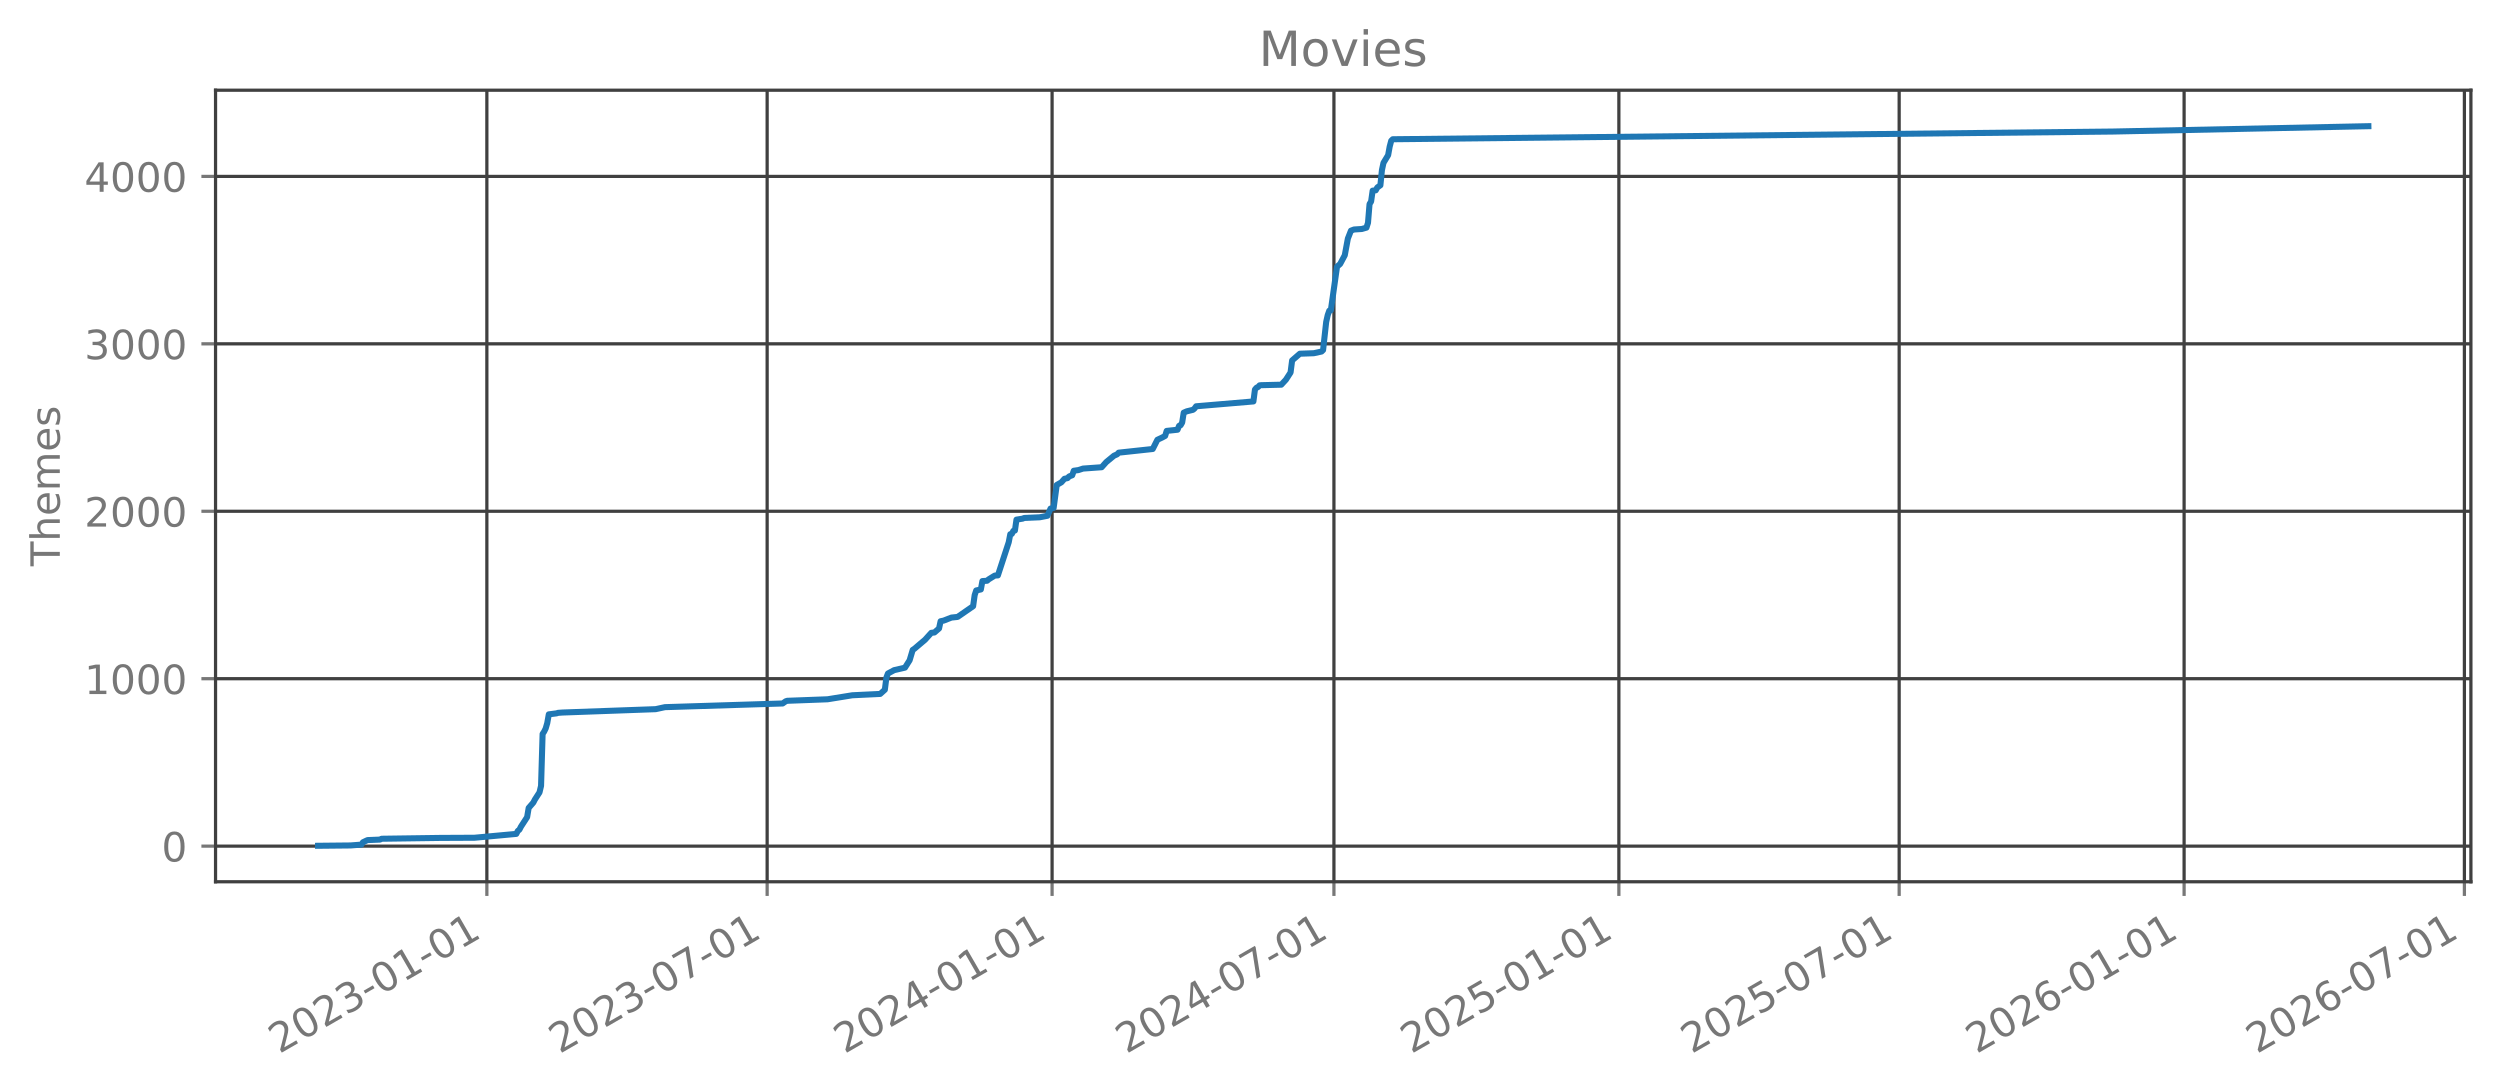
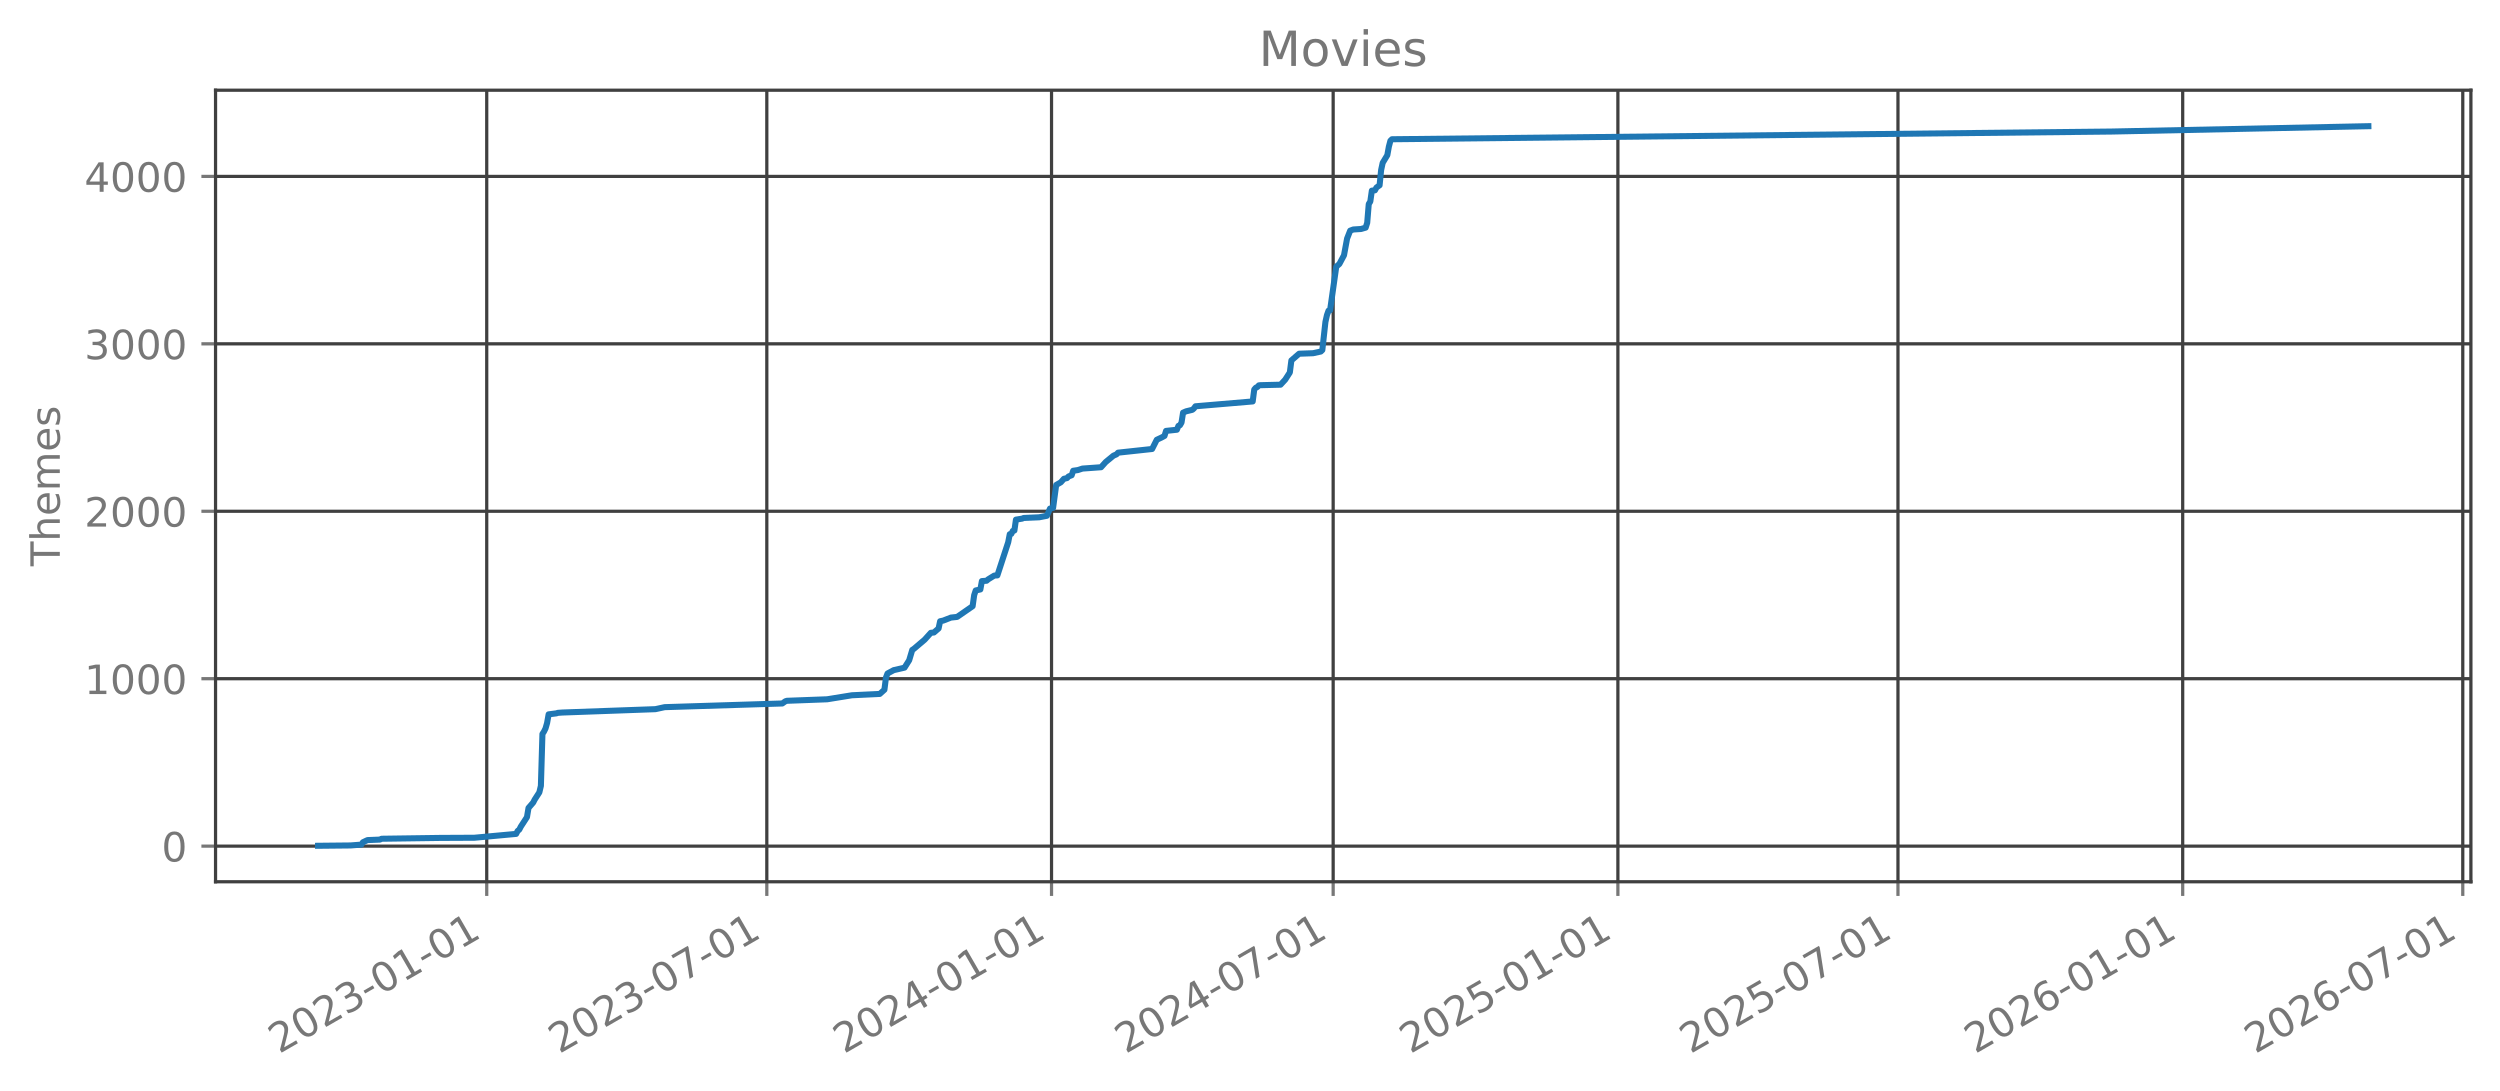
<svg xmlns="http://www.w3.org/2000/svg" xmlns:xlink="http://www.w3.org/1999/xlink" width="618.528pt" height="269.797pt" viewBox="0 0 618.528 269.797" version="1.1">
  <defs>
    <style type="text/css">*{stroke-linejoin: round; stroke-linecap: butt}</style>
  </defs>
  <g id="figure_1">
    <g id="patch_1">
      <path d="M 0 269.797  L 618.528 269.797  L 618.528 0  L 0 0  L 0 269.797  z " style="fill: none; opacity: 0" />
    </g>
    <g id="axes_1">
      <g id="patch_2">
        <path d="M 53.328 218.158  L 611.328 218.158  L 611.328 22.318  L 53.328 22.318  L 53.328 218.158  z " style="fill: none; opacity: 0" />
      </g>
      <g id="matplotlib.axis_1">
        <g id="xtick_1">
          <g id="line2d_1">
-             <path d="M 120.454 218.158  L 120.454 22.318  " clip-path="url(#pbc311e44ff)" style="fill: none; stroke: #404040; stroke-width: 0.8; stroke-linecap: square" />
+             <path d="M 120.422 218.158  L 120.422 22.318  " clip-path="url(#pa266303fd7)" style="fill: none; stroke: #404040; stroke-width: 0.8; stroke-linecap: square" />
          </g>
          <g id="line2d_2">
            <defs>
-               <path id="m71cb4a43aa" d="M 0 0  L 0 3.5  " style="stroke: #777777; stroke-width: 0.8" />
+               <path id="m09a0ed7b1a" d="M 0 0  L 0 3.5  " style="stroke: #777777; stroke-width: 0.8" />
            </defs>
            <g>
-               <use xlink:href="#m71cb4a43aa" x="120.454" y="218.158" style="fill: #777777; stroke: #777777; stroke-width: 0.8" />
+               <use xlink:href="#m09a0ed7b1a" x="120.422" y="218.158" style="fill: #777777; stroke: #777777; stroke-width: 0.8" />
            </g>
          </g>
          <g id="text_1">
-             <g style="fill: #777777" transform="translate(69.08419 260.7964) rotate(-30) scale(0.1 -0.1)">
+             <g style="fill: #777777" transform="translate(69.05267 260.7964) rotate(-30) scale(0.1 -0.1)">
              <defs>
                <path id="DejaVuSans-32" d="M 1228 531  L 3431 531  L 3431 0  L 469 0  L 469 531  Q 828 903 1448 1529  Q 2069 2156 2228 2338  Q 2531 2678 2651 2914  Q 2772 3150 2772 3378  Q 2772 3750 2511 3984  Q 2250 4219 1831 4219  Q 1534 4219 1204 4116  Q 875 4013 500 3803  L 500 4441  Q 881 4594 1212 4672  Q 1544 4750 1819 4750  Q 2544 4750 2975 4387  Q 3406 4025 3406 3419  Q 3406 3131 3298 2873  Q 3191 2616 2906 2266  Q 2828 2175 2409 1742  Q 1991 1309 1228 531  z " transform="scale(0.015625)" />
                <path id="DejaVuSans-30" d="M 2034 4250  Q 1547 4250 1301 3770  Q 1056 3291 1056 2328  Q 1056 1369 1301 889  Q 1547 409 2034 409  Q 2525 409 2770 889  Q 3016 1369 3016 2328  Q 3016 3291 2770 3770  Q 2525 4250 2034 4250  z M 2034 4750  Q 2819 4750 3233 4129  Q 3647 3509 3647 2328  Q 3647 1150 3233 529  Q 2819 -91 2034 -91  Q 1250 -91 836 529  Q 422 1150 422 2328  Q 422 3509 836 4129  Q 1250 4750 2034 4750  z " transform="scale(0.015625)" />
                <path id="DejaVuSans-33" d="M 2597 2516  Q 3050 2419 3304 2112  Q 3559 1806 3559 1356  Q 3559 666 3084 287  Q 2609 -91 1734 -91  Q 1441 -91 1130 -33  Q 819 25 488 141  L 488 750  Q 750 597 1062 519  Q 1375 441 1716 441  Q 2309 441 2620 675  Q 2931 909 2931 1356  Q 2931 1769 2642 2001  Q 2353 2234 1838 2234  L 1294 2234  L 1294 2753  L 1863 2753  Q 2328 2753 2575 2939  Q 2822 3125 2822 3475  Q 2822 3834 2567 4026  Q 2313 4219 1838 4219  Q 1578 4219 1281 4162  Q 984 4106 628 3988  L 628 4550  Q 988 4650 1302 4700  Q 1616 4750 1894 4750  Q 2613 4750 3031 4423  Q 3450 4097 3450 3541  Q 3450 3153 3228 2886  Q 3006 2619 2597 2516  z " transform="scale(0.015625)" />
                <path id="DejaVuSans-2d" d="M 313 2009  L 1997 2009  L 1997 1497  L 313 1497  L 313 2009  z " transform="scale(0.015625)" />
                <path id="DejaVuSans-31" d="M 794 531  L 1825 531  L 1825 4091  L 703 3866  L 703 4441  L 1819 4666  L 2450 4666  L 2450 531  L 3481 531  L 3481 0  L 794 0  L 794 531  z " transform="scale(0.015625)" />
              </defs>
              <use xlink:href="#DejaVuSans-32" />
              <use xlink:href="#DejaVuSans-30" transform="translate(63.62305 0)" />
              <use xlink:href="#DejaVuSans-32" transform="translate(127.2461 0)" />
              <use xlink:href="#DejaVuSans-33" transform="translate(190.8691 0)" />
              <use xlink:href="#DejaVuSans-2d" transform="translate(254.4922 0)" />
              <use xlink:href="#DejaVuSans-30" transform="translate(290.5762 0)" />
              <use xlink:href="#DejaVuSans-31" transform="translate(354.1992 0)" />
              <use xlink:href="#DejaVuSans-2d" transform="translate(417.8223 0)" />
              <use xlink:href="#DejaVuSans-30" transform="translate(453.9062 0)" />
              <use xlink:href="#DejaVuSans-31" transform="translate(517.5293 0)" />
            </g>
          </g>
        </g>
        <g id="xtick_2">
          <g id="line2d_3">
-             <path d="M 189.801 218.158  L 189.801 22.318  " clip-path="url(#pbc311e44ff)" style="fill: none; stroke: #404040; stroke-width: 0.8; stroke-linecap: square" />
+             <path d="M 189.717 218.158  L 189.717 22.318  " clip-path="url(#pa266303fd7)" style="fill: none; stroke: #404040; stroke-width: 0.8; stroke-linecap: square" />
          </g>
          <g id="line2d_4">
            <g>
-               <use xlink:href="#m71cb4a43aa" x="189.801" y="218.158" style="fill: #777777; stroke: #777777; stroke-width: 0.8" />
+               <use xlink:href="#m09a0ed7b1a" x="189.717" y="218.158" style="fill: #777777; stroke: #777777; stroke-width: 0.8" />
            </g>
          </g>
          <g id="text_2">
-             <g style="fill: #777777" transform="translate(138.4319 260.7964) rotate(-30) scale(0.1 -0.1)">
+             <g style="fill: #777777" transform="translate(138.348 260.7964) rotate(-30) scale(0.1 -0.1)">
              <defs>
                <path id="DejaVuSans-37" d="M 525 4666  L 3525 4666  L 3525 4397  L 1831 0  L 1172 0  L 2766 4134  L 525 4134  L 525 4666  z " transform="scale(0.015625)" />
              </defs>
              <use xlink:href="#DejaVuSans-32" />
              <use xlink:href="#DejaVuSans-30" transform="translate(63.62305 0)" />
              <use xlink:href="#DejaVuSans-32" transform="translate(127.2461 0)" />
              <use xlink:href="#DejaVuSans-33" transform="translate(190.8691 0)" />
              <use xlink:href="#DejaVuSans-2d" transform="translate(254.4922 0)" />
              <use xlink:href="#DejaVuSans-30" transform="translate(290.5762 0)" />
              <use xlink:href="#DejaVuSans-37" transform="translate(354.1992 0)" />
              <use xlink:href="#DejaVuSans-2d" transform="translate(417.8223 0)" />
              <use xlink:href="#DejaVuSans-30" transform="translate(453.9062 0)" />
              <use xlink:href="#DejaVuSans-31" transform="translate(517.5293 0)" />
            </g>
          </g>
        </g>
        <g id="xtick_3">
          <g id="line2d_5">
-             <path d="M 260.298 218.158  L 260.298 22.318  " clip-path="url(#pbc311e44ff)" style="fill: none; stroke: #404040; stroke-width: 0.8; stroke-linecap: square" />
+             <path d="M 260.161 218.158  L 260.161 22.318  " clip-path="url(#pa266303fd7)" style="fill: none; stroke: #404040; stroke-width: 0.8; stroke-linecap: square" />
          </g>
          <g id="line2d_6">
            <g>
-               <use xlink:href="#m71cb4a43aa" x="260.298" y="218.158" style="fill: #777777; stroke: #777777; stroke-width: 0.8" />
+               <use xlink:href="#m09a0ed7b1a" x="260.161" y="218.158" style="fill: #777777; stroke: #777777; stroke-width: 0.8" />
            </g>
          </g>
          <g id="text_3">
-             <g style="fill: #777777" transform="translate(208.929 260.7964) rotate(-30) scale(0.1 -0.1)">
+             <g style="fill: #777777" transform="translate(208.792 260.7964) rotate(-30) scale(0.1 -0.1)">
              <defs>
                <path id="DejaVuSans-34" d="M 2419 4116  L 825 1625  L 2419 1625  L 2419 4116  z M 2253 4666  L 3047 4666  L 3047 1625  L 3713 1625  L 3713 1100  L 3047 1100  L 3047 0  L 2419 0  L 2419 1100  L 313 1100  L 313 1709  L 2253 4666  z " transform="scale(0.015625)" />
              </defs>
              <use xlink:href="#DejaVuSans-32" />
              <use xlink:href="#DejaVuSans-30" transform="translate(63.62305 0)" />
              <use xlink:href="#DejaVuSans-32" transform="translate(127.2461 0)" />
              <use xlink:href="#DejaVuSans-34" transform="translate(190.8691 0)" />
              <use xlink:href="#DejaVuSans-2d" transform="translate(254.4922 0)" />
              <use xlink:href="#DejaVuSans-30" transform="translate(290.5762 0)" />
              <use xlink:href="#DejaVuSans-31" transform="translate(354.1992 0)" />
              <use xlink:href="#DejaVuSans-2d" transform="translate(417.8223 0)" />
              <use xlink:href="#DejaVuSans-30" transform="translate(453.9062 0)" />
              <use xlink:href="#DejaVuSans-31" transform="translate(517.5293 0)" />
            </g>
          </g>
        </g>
        <g id="xtick_4">
          <g id="line2d_7">
-             <path d="M 330.029 218.158  L 330.029 22.318  " clip-path="url(#pbc311e44ff)" style="fill: none; stroke: #404040; stroke-width: 0.8; stroke-linecap: square" />
+             <path d="M 329.84 218.158  L 329.84 22.318  " clip-path="url(#pa266303fd7)" style="fill: none; stroke: #404040; stroke-width: 0.8; stroke-linecap: square" />
          </g>
          <g id="line2d_8">
            <g>
-               <use xlink:href="#m71cb4a43aa" x="330.029" y="218.158" style="fill: #777777; stroke: #777777; stroke-width: 0.8" />
+               <use xlink:href="#m09a0ed7b1a" x="329.84" y="218.158" style="fill: #777777; stroke: #777777; stroke-width: 0.8" />
            </g>
          </g>
          <g id="text_4">
-             <g style="fill: #777777" transform="translate(278.6599 260.7964) rotate(-30) scale(0.1 -0.1)">
+             <g style="fill: #777777" transform="translate(278.4702 260.7964) rotate(-30) scale(0.1 -0.1)">
              <use xlink:href="#DejaVuSans-32" />
              <use xlink:href="#DejaVuSans-30" transform="translate(63.62305 0)" />
              <use xlink:href="#DejaVuSans-32" transform="translate(127.2461 0)" />
              <use xlink:href="#DejaVuSans-34" transform="translate(190.8691 0)" />
              <use xlink:href="#DejaVuSans-2d" transform="translate(254.4922 0)" />
              <use xlink:href="#DejaVuSans-30" transform="translate(290.5762 0)" />
              <use xlink:href="#DejaVuSans-37" transform="translate(354.1992 0)" />
              <use xlink:href="#DejaVuSans-2d" transform="translate(417.8223 0)" />
              <use xlink:href="#DejaVuSans-30" transform="translate(453.9062 0)" />
              <use xlink:href="#DejaVuSans-31" transform="translate(517.5293 0)" />
            </g>
          </g>
        </g>
        <g id="xtick_5">
          <g id="line2d_9">
-             <path d="M 400.526 218.158  L 400.526 22.318  " clip-path="url(#pbc311e44ff)" style="fill: none; stroke: #404040; stroke-width: 0.8; stroke-linecap: square" />
+             <path d="M 400.284 218.158  L 400.284 22.318  " clip-path="url(#pa266303fd7)" style="fill: none; stroke: #404040; stroke-width: 0.8; stroke-linecap: square" />
          </g>
          <g id="line2d_10">
            <g>
-               <use xlink:href="#m71cb4a43aa" x="400.526" y="218.158" style="fill: #777777; stroke: #777777; stroke-width: 0.8" />
+               <use xlink:href="#m09a0ed7b1a" x="400.284" y="218.158" style="fill: #777777; stroke: #777777; stroke-width: 0.8" />
            </g>
          </g>
          <g id="text_5">
-             <g style="fill: #777777" transform="translate(349.157 260.7964) rotate(-30) scale(0.1 -0.1)">
+             <g style="fill: #777777" transform="translate(348.9141 260.7964) rotate(-30) scale(0.1 -0.1)">
              <defs>
                <path id="DejaVuSans-35" d="M 691 4666  L 3169 4666  L 3169 4134  L 1269 4134  L 1269 2991  Q 1406 3038 1543 3061  Q 1681 3084 1819 3084  Q 2600 3084 3056 2656  Q 3513 2228 3513 1497  Q 3513 744 3044 326  Q 2575 -91 1722 -91  Q 1428 -91 1123 -41  Q 819 9 494 109  L 494 744  Q 775 591 1075 516  Q 1375 441 1709 441  Q 2250 441 2565 725  Q 2881 1009 2881 1497  Q 2881 1984 2565 2268  Q 2250 2553 1709 2553  Q 1456 2553 1204 2497  Q 953 2441 691 2322  L 691 4666  z " transform="scale(0.015625)" />
              </defs>
              <use xlink:href="#DejaVuSans-32" />
              <use xlink:href="#DejaVuSans-30" transform="translate(63.62305 0)" />
              <use xlink:href="#DejaVuSans-32" transform="translate(127.2461 0)" />
              <use xlink:href="#DejaVuSans-35" transform="translate(190.8691 0)" />
              <use xlink:href="#DejaVuSans-2d" transform="translate(254.4922 0)" />
              <use xlink:href="#DejaVuSans-30" transform="translate(290.5762 0)" />
              <use xlink:href="#DejaVuSans-31" transform="translate(354.1992 0)" />
              <use xlink:href="#DejaVuSans-2d" transform="translate(417.8223 0)" />
              <use xlink:href="#DejaVuSans-30" transform="translate(453.9062 0)" />
              <use xlink:href="#DejaVuSans-31" transform="translate(517.5293 0)" />
            </g>
          </g>
        </g>
        <g id="xtick_6">
          <g id="line2d_11">
-             <path d="M 469.874 218.158  L 469.874 22.318  " clip-path="url(#pbc311e44ff)" style="fill: none; stroke: #404040; stroke-width: 0.8; stroke-linecap: square" />
+             <path d="M 469.579 218.158  L 469.579 22.318  " clip-path="url(#pa266303fd7)" style="fill: none; stroke: #404040; stroke-width: 0.8; stroke-linecap: square" />
          </g>
          <g id="line2d_12">
            <g>
-               <use xlink:href="#m71cb4a43aa" x="469.874" y="218.158" style="fill: #777777; stroke: #777777; stroke-width: 0.8" />
+               <use xlink:href="#m09a0ed7b1a" x="469.579" y="218.158" style="fill: #777777; stroke: #777777; stroke-width: 0.8" />
            </g>
          </g>
          <g id="text_6">
-             <g style="fill: #777777" transform="translate(418.5047 260.7964) rotate(-30) scale(0.1 -0.1)">
+             <g style="fill: #777777" transform="translate(418.2094 260.7964) rotate(-30) scale(0.1 -0.1)">
              <use xlink:href="#DejaVuSans-32" />
              <use xlink:href="#DejaVuSans-30" transform="translate(63.62305 0)" />
              <use xlink:href="#DejaVuSans-32" transform="translate(127.2461 0)" />
              <use xlink:href="#DejaVuSans-35" transform="translate(190.8691 0)" />
              <use xlink:href="#DejaVuSans-2d" transform="translate(254.4922 0)" />
              <use xlink:href="#DejaVuSans-30" transform="translate(290.5762 0)" />
              <use xlink:href="#DejaVuSans-37" transform="translate(354.1992 0)" />
              <use xlink:href="#DejaVuSans-2d" transform="translate(417.8223 0)" />
              <use xlink:href="#DejaVuSans-30" transform="translate(453.9062 0)" />
              <use xlink:href="#DejaVuSans-31" transform="translate(517.5293 0)" />
            </g>
          </g>
        </g>
        <g id="xtick_7">
          <g id="line2d_13">
-             <path d="M 540.371 218.158  L 540.371 22.318  " clip-path="url(#pbc311e44ff)" style="fill: none; stroke: #404040; stroke-width: 0.8; stroke-linecap: square" />
+             <path d="M 540.023 218.158  L 540.023 22.318  " clip-path="url(#pa266303fd7)" style="fill: none; stroke: #404040; stroke-width: 0.8; stroke-linecap: square" />
          </g>
          <g id="line2d_14">
            <g>
-               <use xlink:href="#m71cb4a43aa" x="540.371" y="218.158" style="fill: #777777; stroke: #777777; stroke-width: 0.8" />
+               <use xlink:href="#m09a0ed7b1a" x="540.023" y="218.158" style="fill: #777777; stroke: #777777; stroke-width: 0.8" />
            </g>
          </g>
          <g id="text_7">
-             <g style="fill: #777777" transform="translate(489.0018 260.7964) rotate(-30) scale(0.1 -0.1)">
+             <g style="fill: #777777" transform="translate(488.6534 260.7964) rotate(-30) scale(0.1 -0.1)">
              <defs>
                <path id="DejaVuSans-36" d="M 2113 2584  Q 1688 2584 1439 2293  Q 1191 2003 1191 1497  Q 1191 994 1439 701  Q 1688 409 2113 409  Q 2538 409 2786 701  Q 3034 994 3034 1497  Q 3034 2003 2786 2293  Q 2538 2584 2113 2584  z M 3366 4563  L 3366 3988  Q 3128 4100 2886 4159  Q 2644 4219 2406 4219  Q 1781 4219 1451 3797  Q 1122 3375 1075 2522  Q 1259 2794 1537 2939  Q 1816 3084 2150 3084  Q 2853 3084 3261 2657  Q 3669 2231 3669 1497  Q 3669 778 3244 343  Q 2819 -91 2113 -91  Q 1303 -91 875 529  Q 447 1150 447 2328  Q 447 3434 972 4092  Q 1497 4750 2381 4750  Q 2619 4750 2861 4703  Q 3103 4656 3366 4563  z " transform="scale(0.015625)" />
              </defs>
              <use xlink:href="#DejaVuSans-32" />
              <use xlink:href="#DejaVuSans-30" transform="translate(63.62305 0)" />
              <use xlink:href="#DejaVuSans-32" transform="translate(127.2461 0)" />
              <use xlink:href="#DejaVuSans-36" transform="translate(190.8691 0)" />
              <use xlink:href="#DejaVuSans-2d" transform="translate(254.4922 0)" />
              <use xlink:href="#DejaVuSans-30" transform="translate(290.5762 0)" />
              <use xlink:href="#DejaVuSans-31" transform="translate(354.1992 0)" />
              <use xlink:href="#DejaVuSans-2d" transform="translate(417.8223 0)" />
              <use xlink:href="#DejaVuSans-30" transform="translate(453.9062 0)" />
              <use xlink:href="#DejaVuSans-31" transform="translate(517.5293 0)" />
            </g>
          </g>
        </g>
        <g id="xtick_8">
          <g id="line2d_15">
-             <path d="M 609.719 218.158  L 609.719 22.318  " clip-path="url(#pbc311e44ff)" style="fill: none; stroke: #404040; stroke-width: 0.8; stroke-linecap: square" />
+             <path d="M 609.318 218.158  L 609.318 22.318  " clip-path="url(#pa266303fd7)" style="fill: none; stroke: #404040; stroke-width: 0.8; stroke-linecap: square" />
          </g>
          <g id="line2d_16">
            <g>
-               <use xlink:href="#m71cb4a43aa" x="609.719" y="218.158" style="fill: #777777; stroke: #777777; stroke-width: 0.8" />
+               <use xlink:href="#m09a0ed7b1a" x="609.318" y="218.158" style="fill: #777777; stroke: #777777; stroke-width: 0.8" />
            </g>
          </g>
          <g id="text_8">
-             <g style="fill: #777777" transform="translate(558.3495 260.7964) rotate(-30) scale(0.1 -0.1)">
+             <g style="fill: #777777" transform="translate(557.9487 260.7964) rotate(-30) scale(0.1 -0.1)">
              <use xlink:href="#DejaVuSans-32" />
              <use xlink:href="#DejaVuSans-30" transform="translate(63.62305 0)" />
              <use xlink:href="#DejaVuSans-32" transform="translate(127.2461 0)" />
              <use xlink:href="#DejaVuSans-36" transform="translate(190.8691 0)" />
              <use xlink:href="#DejaVuSans-2d" transform="translate(254.4922 0)" />
              <use xlink:href="#DejaVuSans-30" transform="translate(290.5762 0)" />
              <use xlink:href="#DejaVuSans-37" transform="translate(354.1992 0)" />
              <use xlink:href="#DejaVuSans-2d" transform="translate(417.8223 0)" />
              <use xlink:href="#DejaVuSans-30" transform="translate(453.9062 0)" />
              <use xlink:href="#DejaVuSans-31" transform="translate(517.5293 0)" />
            </g>
          </g>
        </g>
      </g>
      <g id="matplotlib.axis_2">
        <g id="ytick_1">
          <g id="line2d_17">
-             <path d="M 53.328 209.339  L 611.328 209.339  " clip-path="url(#pbc311e44ff)" style="fill: none; stroke: #404040; stroke-width: 0.8; stroke-linecap: square" />
+             <path d="M 53.328 209.339  L 611.328 209.339  " clip-path="url(#pa266303fd7)" style="fill: none; stroke: #404040; stroke-width: 0.8; stroke-linecap: square" />
          </g>
          <g id="line2d_18">
            <defs>
-               <path id="m26f158421d" d="M 0 0  L -3.5 0  " style="stroke: #777777; stroke-width: 0.8" />
+               <path id="mdaec87ebf9" d="M 0 0  L -3.5 0  " style="stroke: #777777; stroke-width: 0.8" />
            </defs>
            <g>
-               <use xlink:href="#m26f158421d" x="53.328" y="209.339" style="fill: #777777; stroke: #777777; stroke-width: 0.8" />
+               <use xlink:href="#mdaec87ebf9" x="53.328" y="209.339" style="fill: #777777; stroke: #777777; stroke-width: 0.8" />
            </g>
          </g>
          <g id="text_9">
            <g style="fill: #777777" transform="translate(39.96563 213.1384) scale(0.1 -0.1)">
              <use xlink:href="#DejaVuSans-30" />
            </g>
          </g>
        </g>
        <g id="ytick_2">
          <g id="line2d_19">
-             <path d="M 53.328 167.916  L 611.328 167.916  " clip-path="url(#pbc311e44ff)" style="fill: none; stroke: #404040; stroke-width: 0.8; stroke-linecap: square" />
+             <path d="M 53.328 167.916  L 611.328 167.916  " clip-path="url(#pa266303fd7)" style="fill: none; stroke: #404040; stroke-width: 0.8; stroke-linecap: square" />
          </g>
          <g id="line2d_20">
            <g>
-               <use xlink:href="#m26f158421d" x="53.328" y="167.916" style="fill: #777777; stroke: #777777; stroke-width: 0.8" />
+               <use xlink:href="#mdaec87ebf9" x="53.328" y="167.916" style="fill: #777777; stroke: #777777; stroke-width: 0.8" />
            </g>
          </g>
          <g id="text_10">
            <g style="fill: #777777" transform="translate(20.87813 171.7153) scale(0.1 -0.1)">
              <use xlink:href="#DejaVuSans-31" />
              <use xlink:href="#DejaVuSans-30" transform="translate(63.62305 0)" />
              <use xlink:href="#DejaVuSans-30" transform="translate(127.2461 0)" />
              <use xlink:href="#DejaVuSans-30" transform="translate(190.8691 0)" />
            </g>
          </g>
        </g>
        <g id="ytick_3">
          <g id="line2d_21">
-             <path d="M 53.328 126.493  L 611.328 126.493  " clip-path="url(#pbc311e44ff)" style="fill: none; stroke: #404040; stroke-width: 0.8; stroke-linecap: square" />
+             <path d="M 53.328 126.493  L 611.328 126.493  " clip-path="url(#pa266303fd7)" style="fill: none; stroke: #404040; stroke-width: 0.8; stroke-linecap: square" />
          </g>
          <g id="line2d_22">
            <g>
-               <use xlink:href="#m26f158421d" x="53.328" y="126.493" style="fill: #777777; stroke: #777777; stroke-width: 0.8" />
+               <use xlink:href="#mdaec87ebf9" x="53.328" y="126.493" style="fill: #777777; stroke: #777777; stroke-width: 0.8" />
            </g>
          </g>
          <g id="text_11">
            <g style="fill: #777777" transform="translate(20.87813 130.2922) scale(0.1 -0.1)">
              <use xlink:href="#DejaVuSans-32" />
              <use xlink:href="#DejaVuSans-30" transform="translate(63.62305 0)" />
              <use xlink:href="#DejaVuSans-30" transform="translate(127.2461 0)" />
              <use xlink:href="#DejaVuSans-30" transform="translate(190.8691 0)" />
            </g>
          </g>
        </g>
        <g id="ytick_4">
          <g id="line2d_23">
-             <path d="M 53.328 85.07  L 611.328 85.07  " clip-path="url(#pbc311e44ff)" style="fill: none; stroke: #404040; stroke-width: 0.8; stroke-linecap: square" />
+             <path d="M 53.328 85.07  L 611.328 85.07  " clip-path="url(#pa266303fd7)" style="fill: none; stroke: #404040; stroke-width: 0.8; stroke-linecap: square" />
          </g>
          <g id="line2d_24">
            <g>
-               <use xlink:href="#m26f158421d" x="53.328" y="85.07" style="fill: #777777; stroke: #777777; stroke-width: 0.8" />
+               <use xlink:href="#mdaec87ebf9" x="53.328" y="85.07" style="fill: #777777; stroke: #777777; stroke-width: 0.8" />
            </g>
          </g>
          <g id="text_12">
            <g style="fill: #777777" transform="translate(20.87813 88.86916) scale(0.1 -0.1)">
              <use xlink:href="#DejaVuSans-33" />
              <use xlink:href="#DejaVuSans-30" transform="translate(63.62305 0)" />
              <use xlink:href="#DejaVuSans-30" transform="translate(127.2461 0)" />
              <use xlink:href="#DejaVuSans-30" transform="translate(190.8691 0)" />
            </g>
          </g>
        </g>
        <g id="ytick_5">
          <g id="line2d_25">
-             <path d="M 53.328 43.647  L 611.328 43.647  " clip-path="url(#pbc311e44ff)" style="fill: none; stroke: #404040; stroke-width: 0.8; stroke-linecap: square" />
+             <path d="M 53.328 43.647  L 611.328 43.647  " clip-path="url(#pa266303fd7)" style="fill: none; stroke: #404040; stroke-width: 0.8; stroke-linecap: square" />
          </g>
          <g id="line2d_26">
            <g>
-               <use xlink:href="#m26f158421d" x="53.328" y="43.647" style="fill: #777777; stroke: #777777; stroke-width: 0.8" />
+               <use xlink:href="#mdaec87ebf9" x="53.328" y="43.647" style="fill: #777777; stroke: #777777; stroke-width: 0.8" />
            </g>
          </g>
          <g id="text_13">
            <g style="fill: #777777" transform="translate(20.87813 47.44608) scale(0.1 -0.1)">
              <use xlink:href="#DejaVuSans-34" />
              <use xlink:href="#DejaVuSans-30" transform="translate(63.62305 0)" />
              <use xlink:href="#DejaVuSans-30" transform="translate(127.2461 0)" />
              <use xlink:href="#DejaVuSans-30" transform="translate(190.8691 0)" />
            </g>
          </g>
        </g>
        <g id="text_14">
          <g style="fill: #777777" transform="translate(14.79844 140.0889) rotate(-90) scale(0.1 -0.1)">
            <defs>
              <path id="DejaVuSans-54" d="M -19 4666  L 3928 4666  L 3928 4134  L 2272 4134  L 2272 0  L 1638 0  L 1638 4134  L -19 4134  L -19 4666  z " transform="scale(0.015625)" />
              <path id="DejaVuSans-68" d="M 3513 2113  L 3513 0  L 2938 0  L 2938 2094  Q 2938 2591 2744 2837  Q 2550 3084 2163 3084  Q 1697 3084 1428 2787  Q 1159 2491 1159 1978  L 1159 0  L 581 0  L 581 4863  L 1159 4863  L 1159 2956  Q 1366 3272 1645 3428  Q 1925 3584 2291 3584  Q 2894 3584 3203 3211  Q 3513 2838 3513 2113  z " transform="scale(0.015625)" />
              <path id="DejaVuSans-65" d="M 3597 1894  L 3597 1613  L 953 1613  Q 991 1019 1311 708  Q 1631 397 2203 397  Q 2534 397 2845 478  Q 3156 559 3463 722  L 3463 178  Q 3153 47 2828 -22  Q 2503 -91 2169 -91  Q 1331 -91 842 396  Q 353 884 353 1716  Q 353 2575 817 3079  Q 1281 3584 2069 3584  Q 2775 3584 3186 3129  Q 3597 2675 3597 1894  z M 3022 2063  Q 3016 2534 2758 2815  Q 2500 3097 2075 3097  Q 1594 3097 1305 2825  Q 1016 2553 972 2059  L 3022 2063  z " transform="scale(0.015625)" />
              <path id="DejaVuSans-6d" d="M 3328 2828  Q 3544 3216 3844 3400  Q 4144 3584 4550 3584  Q 5097 3584 5394 3201  Q 5691 2819 5691 2113  L 5691 0  L 5113 0  L 5113 2094  Q 5113 2597 4934 2840  Q 4756 3084 4391 3084  Q 3944 3084 3684 2787  Q 3425 2491 3425 1978  L 3425 0  L 2847 0  L 2847 2094  Q 2847 2600 2669 2842  Q 2491 3084 2119 3084  Q 1678 3084 1418 2786  Q 1159 2488 1159 1978  L 1159 0  L 581 0  L 581 3500  L 1159 3500  L 1159 2956  Q 1356 3278 1631 3431  Q 1906 3584 2284 3584  Q 2666 3584 2933 3390  Q 3200 3197 3328 2828  z " transform="scale(0.015625)" />
              <path id="DejaVuSans-73" d="M 2834 3397  L 2834 2853  Q 2591 2978 2328 3040  Q 2066 3103 1784 3103  Q 1356 3103 1142 2972  Q 928 2841 928 2578  Q 928 2378 1081 2264  Q 1234 2150 1697 2047  L 1894 2003  Q 2506 1872 2764 1633  Q 3022 1394 3022 966  Q 3022 478 2636 193  Q 2250 -91 1575 -91  Q 1294 -91 989 -36  Q 684 19 347 128  L 347 722  Q 666 556 975 473  Q 1284 391 1588 391  Q 1994 391 2212 530  Q 2431 669 2431 922  Q 2431 1156 2273 1281  Q 2116 1406 1581 1522  L 1381 1569  Q 847 1681 609 1914  Q 372 2147 372 2553  Q 372 3047 722 3315  Q 1072 3584 1716 3584  Q 2034 3584 2315 3537  Q 2597 3491 2834 3397  z " transform="scale(0.015625)" />
            </defs>
            <use xlink:href="#DejaVuSans-54" />
            <use xlink:href="#DejaVuSans-68" transform="translate(61.08398 0)" />
            <use xlink:href="#DejaVuSans-65" transform="translate(124.4629 0)" />
            <use xlink:href="#DejaVuSans-6d" transform="translate(185.9863 0)" />
            <use xlink:href="#DejaVuSans-65" transform="translate(283.3984 0)" />
            <use xlink:href="#DejaVuSans-73" transform="translate(344.9219 0)" />
          </g>
        </g>
      </g>
      <g id="line2d_27">
-         <path d="M 78.692 209.256  L 86.738 209.173  L 89.42 208.966  L 89.803 208.386  L 90.569 208.014  L 90.952 207.848  L 94.017 207.724  L 94.4 207.517  L 108.96 207.309  L 117.389 207.268  L 127.733 206.315  L 128.116 205.57  L 128.5 205.28  L 128.883 204.534  L 130.415 202.173  L 130.798 199.895  L 131.948 198.569  L 132.331 197.824  L 133.48 196.042  L 133.863 194.427  L 134.247 181.586  L 134.63 181.006  L 135.013 180.219  L 135.396 178.893  L 135.779 176.739  L 137.695 176.491  L 138.078 176.366  L 139.227 176.284  L 162.216 175.455  L 164.514 174.958  L 193.633 174.047  L 194.399 173.508  L 194.782 173.384  L 204.744 173.011  L 210.874 172.017  L 217.77 171.686  L 218.92 170.65  L 219.303 167.626  L 219.686 166.632  L 221.219 165.804  L 223.9 165.182  L 225.05 163.36  L 225.816 160.791  L 226.199 160.543  L 228.881 158.265  L 230.414 156.566  L 231.18 156.483  L 232.329 155.489  L 232.713 153.708  L 233.479 153.542  L 235.395 152.797  L 236.927 152.631  L 240.759 149.98  L 241.142 147.246  L 241.525 146.086  L 242.674 145.838  L 243.057 143.766  L 244.207 143.684  L 244.59 143.352  L 246.122 142.399  L 246.889 142.358  L 249.571 134.156  L 249.954 132.168  L 250.337 132.085  L 250.72 131.34  L 251.103 131.257  L 251.486 128.564  L 253.019 128.316  L 253.402 128.15  L 257.233 127.984  L 259.149 127.611  L 259.915 125.83  L 260.682 125.665  L 261.448 119.99  L 262.597 119.327  L 263.364 118.457  L 264.13 118.291  L 264.513 117.877  L 265.279 117.587  L 265.662 116.469  L 266.812 116.303  L 267.961 115.93  L 272.559 115.599  L 273.708 114.315  L 275.624 112.741  L 276.39 112.409  L 276.773 111.995  L 285.202 111.084  L 286.352 108.805  L 287.501 108.267  L 288.267 107.853  L 288.651 106.61  L 291.333 106.32  L 291.716 105.367  L 292.099 105.202  L 292.482 104.539  L 292.865 102.095  L 293.631 101.763  L 295.164 101.391  L 295.547 101.059  L 295.93 100.521  L 310.106 99.319  L 310.489 96.378  L 310.872 95.923  L 311.256 95.757  L 311.639 95.343  L 312.022 95.301  L 317.003 95.177  L 318.152 93.934  L 319.301 92.153  L 319.685 89.171  L 321.6 87.514  L 325.049 87.39  L 326.964 86.975  L 327.347 86.603  L 328.114 79.644  L 328.497 77.945  L 328.88 76.868  L 329.263 76.785  L 330.796 65.974  L 331.562 65.311  L 332.711 63.157  L 333.478 59.015  L 334.244 57.068  L 335.01 56.778  L 336.926 56.654  L 338.075 56.322  L 338.458 55.121  L 338.841 50.482  L 339.225 49.86  L 339.608 47.168  L 340.374 47.085  L 340.757 46.381  L 341.523 45.842  L 341.907 42.073  L 342.29 40.292  L 343.439 38.386  L 343.822 36.274  L 344.205 34.824  L 344.588 34.451  L 522.747 32.545  L 585.964 31.22  L 585.964 31.22  " clip-path="url(#pbc311e44ff)" style="fill: none; stroke: #1f77b4; stroke-width: 1.5; stroke-linecap: square" />
+         <path d="M 78.692 209.256  L 86.732 209.173  L 89.411 208.966  L 89.794 208.386  L 90.56 208.014  L 90.943 207.848  L 94.006 207.724  L 94.389 207.517  L 108.937 207.309  L 117.359 207.268  L 127.696 206.315  L 128.079 205.57  L 128.462 205.28  L 128.845 204.534  L 130.376 202.173  L 130.759 199.895  L 131.908 198.569  L 132.29 197.824  L 133.439 196.042  L 133.822 194.427  L 134.205 181.586  L 134.587 181.006  L 134.97 180.219  L 135.353 178.893  L 135.736 176.739  L 137.65 176.491  L 138.033 176.366  L 139.182 176.284  L 162.152 175.455  L 164.45 174.958  L 193.546 174.047  L 194.312 173.508  L 194.695 173.384  L 204.649 173.011  L 210.774 172.017  L 217.665 171.686  L 218.814 170.65  L 219.197 167.626  L 219.58 166.632  L 221.111 165.804  L 223.791 165.182  L 224.939 163.36  L 225.705 160.791  L 226.088 160.543  L 228.768 158.265  L 230.299 156.566  L 231.065 156.483  L 232.214 155.489  L 232.596 153.708  L 233.362 153.542  L 235.276 152.797  L 236.808 152.631  L 240.636 149.98  L 241.019 147.246  L 241.402 146.086  L 242.55 145.838  L 242.933 143.766  L 244.082 143.684  L 244.465 143.352  L 245.996 142.399  L 246.762 142.358  L 249.442 134.156  L 249.825 132.168  L 250.207 132.085  L 250.59 131.34  L 250.973 131.257  L 251.356 128.564  L 252.887 128.316  L 253.27 128.15  L 257.099 127.984  L 259.013 127.611  L 259.779 125.83  L 260.544 125.665  L 261.31 119.99  L 262.458 119.327  L 263.224 118.457  L 263.99 118.291  L 264.373 117.877  L 265.138 117.587  L 265.521 116.469  L 266.67 116.303  L 267.818 115.93  L 272.413 115.599  L 273.561 114.315  L 275.475 112.741  L 276.241 112.409  L 276.624 111.995  L 285.046 111.084  L 286.195 108.805  L 287.344 108.267  L 288.109 107.853  L 288.492 106.61  L 291.172 106.32  L 291.555 105.367  L 291.938 105.202  L 292.321 104.539  L 292.703 102.095  L 293.469 101.763  L 295.001 101.391  L 295.383 101.059  L 295.766 100.521  L 309.932 99.319  L 310.314 96.378  L 310.697 95.923  L 311.08 95.757  L 311.463 95.343  L 311.846 95.301  L 316.823 95.177  L 317.971 93.934  L 319.12 92.153  L 319.503 89.171  L 321.417 87.514  L 324.863 87.39  L 326.777 86.975  L 327.16 86.603  L 327.925 79.644  L 328.308 77.945  L 328.691 76.868  L 329.074 76.785  L 330.605 65.974  L 331.371 65.311  L 332.52 63.157  L 333.285 59.015  L 334.051 57.068  L 334.817 56.778  L 336.731 56.654  L 337.879 56.322  L 338.262 55.121  L 338.645 50.482  L 339.028 49.86  L 339.411 47.168  L 340.176 47.085  L 340.559 46.381  L 341.325 45.842  L 341.708 42.073  L 342.091 40.292  L 343.239 38.386  L 343.622 36.274  L 344.005 34.824  L 344.388 34.451  L 522.412 32.545  L 585.964 31.22  L 585.964 31.22  " clip-path="url(#pa266303fd7)" style="fill: none; stroke: #1f77b4; stroke-width: 1.5; stroke-linecap: square" />
      </g>
      <g id="patch_3">
        <path d="M 53.328 218.158  L 53.328 22.318  " style="fill: none; stroke: #404040; stroke-width: 0.8; stroke-linejoin: miter; stroke-linecap: square" />
      </g>
      <g id="patch_4">
        <path d="M 611.328 218.158  L 611.328 22.318  " style="fill: none; stroke: #404040; stroke-width: 0.8; stroke-linejoin: miter; stroke-linecap: square" />
      </g>
      <g id="patch_5">
        <path d="M 53.328 218.158  L 611.328 218.158  " style="fill: none; stroke: #404040; stroke-width: 0.8; stroke-linejoin: miter; stroke-linecap: square" />
      </g>
      <g id="patch_6">
        <path d="M 53.328 22.318  L 611.328 22.318  " style="fill: none; stroke: #404040; stroke-width: 0.8; stroke-linejoin: miter; stroke-linecap: square" />
      </g>
      <g id="text_15">
        <g style="fill: #777777" transform="translate(311.4444 16.31812) scale(0.12 -0.12)">
          <defs>
            <path id="DejaVuSans-4d" d="M 628 4666  L 1569 4666  L 2759 1491  L 3956 4666  L 4897 4666  L 4897 0  L 4281 0  L 4281 4097  L 3078 897  L 2444 897  L 1241 4097  L 1241 0  L 628 0  L 628 4666  z " transform="scale(0.015625)" />
            <path id="DejaVuSans-6f" d="M 1959 3097  Q 1497 3097 1228 2736  Q 959 2375 959 1747  Q 959 1119 1226 758  Q 1494 397 1959 397  Q 2419 397 2687 759  Q 2956 1122 2956 1747  Q 2956 2369 2687 2733  Q 2419 3097 1959 3097  z M 1959 3584  Q 2709 3584 3137 3096  Q 3566 2609 3566 1747  Q 3566 888 3137 398  Q 2709 -91 1959 -91  Q 1206 -91 779 398  Q 353 888 353 1747  Q 353 2609 779 3096  Q 1206 3584 1959 3584  z " transform="scale(0.015625)" />
            <path id="DejaVuSans-76" d="M 191 3500  L 800 3500  L 1894 563  L 2988 3500  L 3597 3500  L 2284 0  L 1503 0  L 191 3500  z " transform="scale(0.015625)" />
            <path id="DejaVuSans-69" d="M 603 3500  L 1178 3500  L 1178 0  L 603 0  L 603 3500  z M 603 4863  L 1178 4863  L 1178 4134  L 603 4134  L 603 4863  z " transform="scale(0.015625)" />
          </defs>
          <use xlink:href="#DejaVuSans-4d" />
          <use xlink:href="#DejaVuSans-6f" transform="translate(86.2793 0)" />
          <use xlink:href="#DejaVuSans-76" transform="translate(147.4609 0)" />
          <use xlink:href="#DejaVuSans-69" transform="translate(206.6406 0)" />
          <use xlink:href="#DejaVuSans-65" transform="translate(234.4238 0)" />
          <use xlink:href="#DejaVuSans-73" transform="translate(295.9473 0)" />
        </g>
      </g>
    </g>
  </g>
  <defs>
-     <clipPath id="pbc311e44ff">
+     <clipPath id="pa266303fd7">
      <rect x="53.328" y="22.318" width="558" height="195.84" />
    </clipPath>
  </defs>
</svg>
